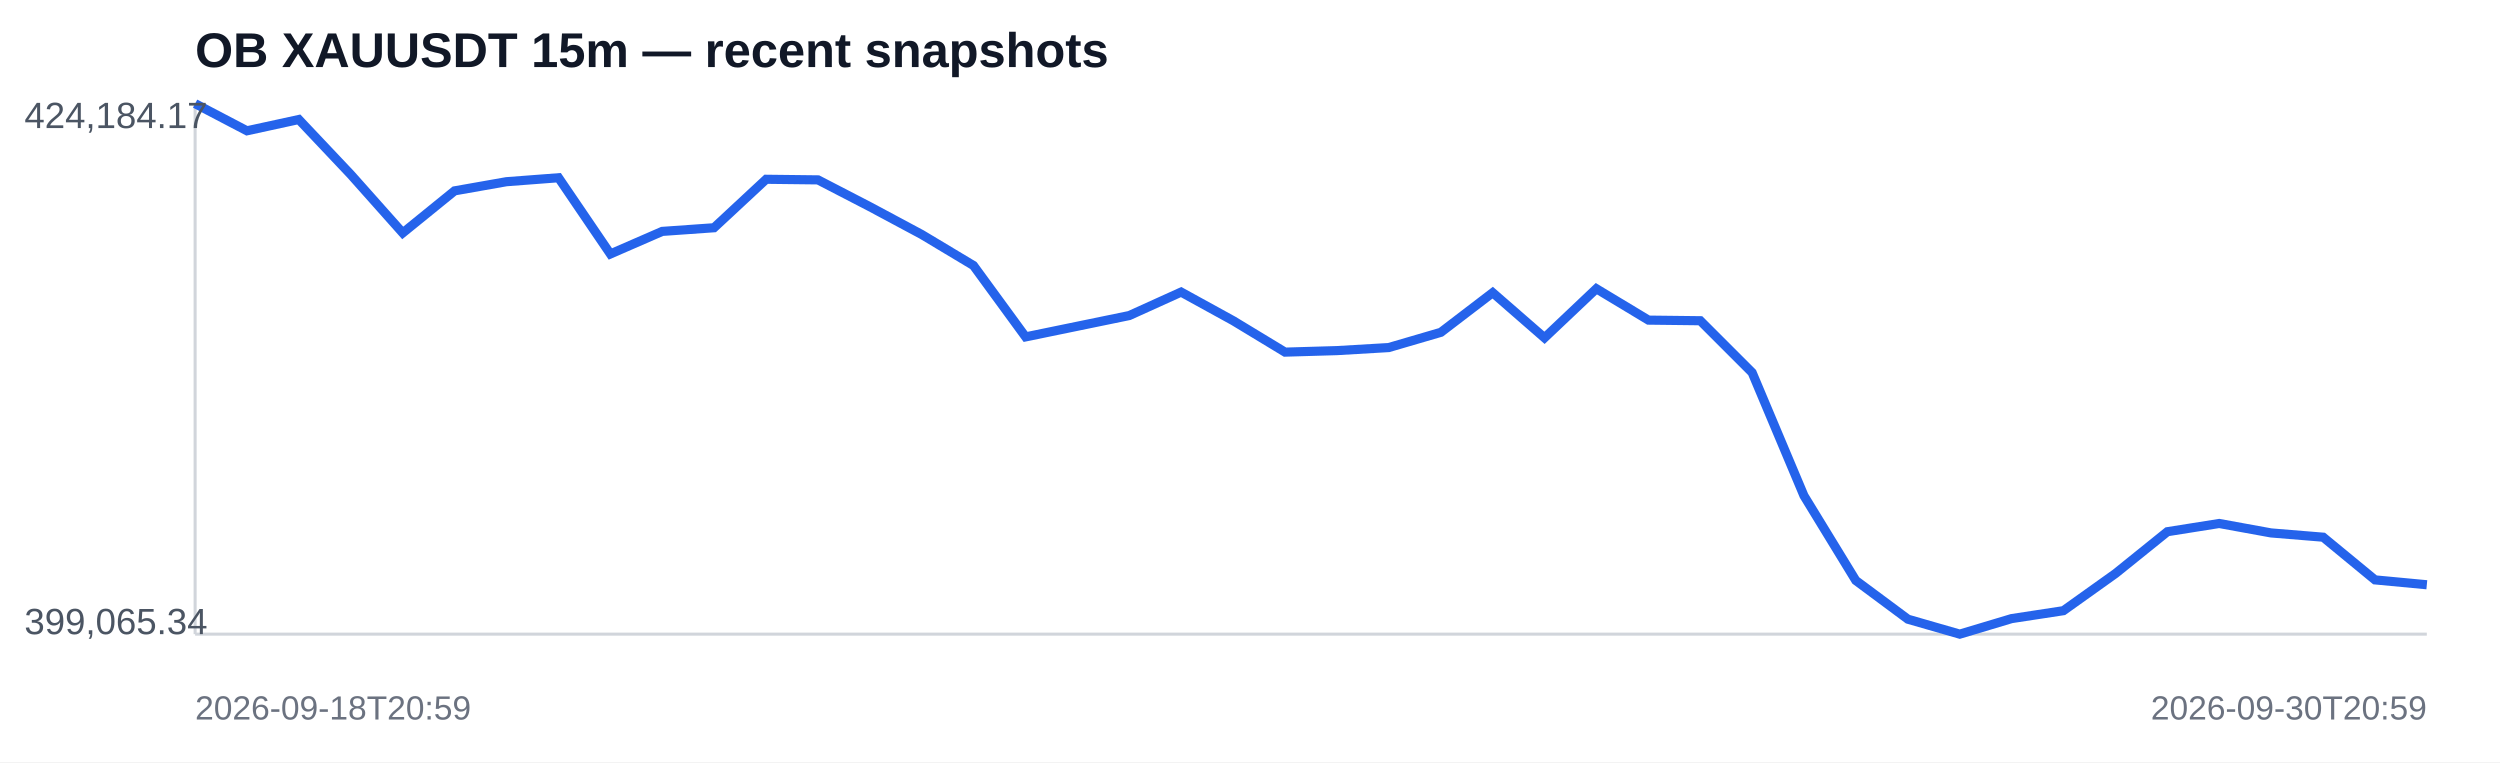
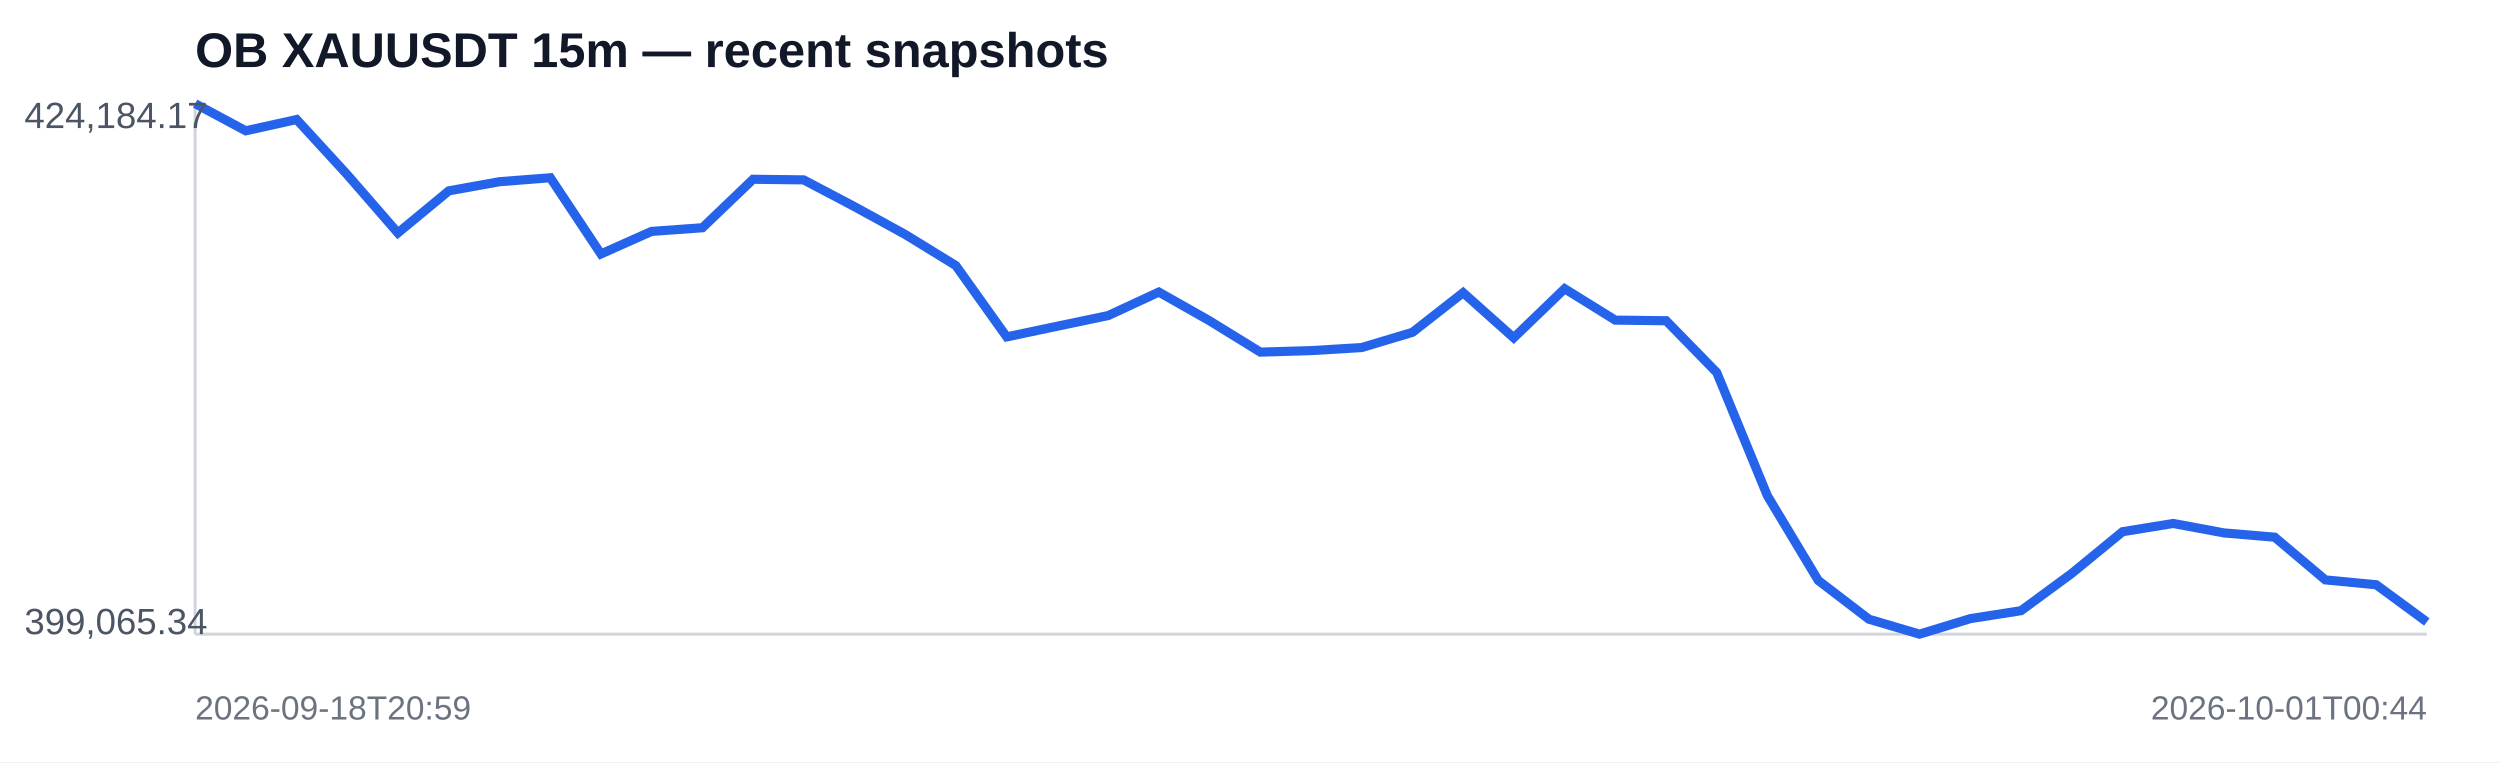
<svg xmlns="http://www.w3.org/2000/svg" width="820" height="250" viewBox="0 0 820 250">
  <rect width="100%" height="100%" fill="#ffffff" />
  <text x="64" y="22" font-family="Arial,sans-serif" font-size="16" font-weight="700" fill="#111827">OB XAUUSDT 15m — recent snapshots</text>
  <line x1="64" y1="208" x2="796" y2="208" stroke="#d1d5db" />
  <line x1="64" y1="34" x2="64" y2="208" stroke="#d1d5db" />
-   <polyline fill="none" stroke="#2563eb" stroke-width="3" points="64.0,34.0 81.0,42.9 98.0,39.2 115.1,57.3 132.1,76.4 149.1,62.6 166.1,59.6 183.2,58.3 200.2,83.3 217.2,75.9 234.2,74.7 251.3,58.8 268.3,59.0 285.3,67.8 302.3,76.9 319.3,87.1 336.4,110.5 353.4,107.0 370.4,103.5 387.4,95.8 404.5,105.2 421.5,115.5 438.5,115.0 455.5,114.0 472.6,109.0 489.6,96.0 506.6,110.8 523.6,94.7 540.7,105.0 557.7,105.2 574.7,122.2 591.7,162.6 608.7,190.4 625.8,203.1 642.8,208.0 659.8,202.9 676.8,200.3 693.9,188.1 710.9,174.4 727.9,171.7 744.9,174.8 762.0,176.2 779.0,190.2 796.0,191.8" />
+   <polyline fill="none" stroke="#2563eb" stroke-width="3" points="64.0,34.0 80.6,42.9 97.3,39.2 113.9,57.3 130.5,76.4 147.2,62.6 163.8,59.6 180.5,58.3 197.1,83.3 213.7,75.9 230.4,74.7 247.0,58.8 263.6,59.0 280.3,67.8 296.9,76.9 313.5,87.1 330.2,110.5 346.8,107.0 363.5,103.5 380.1,95.8 396.7,105.2 413.4,115.5 430.0,115.0 446.6,114.0 463.3,109.0 479.9,96.0 496.5,110.8 513.2,94.7 529.8,105.0 546.5,105.2 563.1,122.2 579.7,162.6 596.4,190.4 613.0,203.1 629.6,208.0 646.3,202.9 662.9,200.3 679.5,188.1 696.2,174.4 712.8,171.7 729.5,174.8 746.1,176.2 762.7,190.2 779.4,191.8 796.0,204.0" />
  <text x="8" y="42" font-family="Arial,sans-serif" font-size="12" fill="#4b5563">424,184.17</text>
  <text x="8" y="208" font-family="Arial,sans-serif" font-size="12" fill="#4b5563">399,065.34</text>
  <text x="64" y="236" font-family="Arial,sans-serif" font-size="11" fill="#6b7280">2026-09-18T20:59</text>
-   <text x="796" y="236" text-anchor="end" font-family="Arial,sans-serif" font-size="11" fill="#6b7280">2026-09-30T20:59</text>
+   <text x="796" y="236" text-anchor="end" font-family="Arial,sans-serif" font-size="11" fill="#6b7280">2026-10-01T00:44</text>
</svg>
